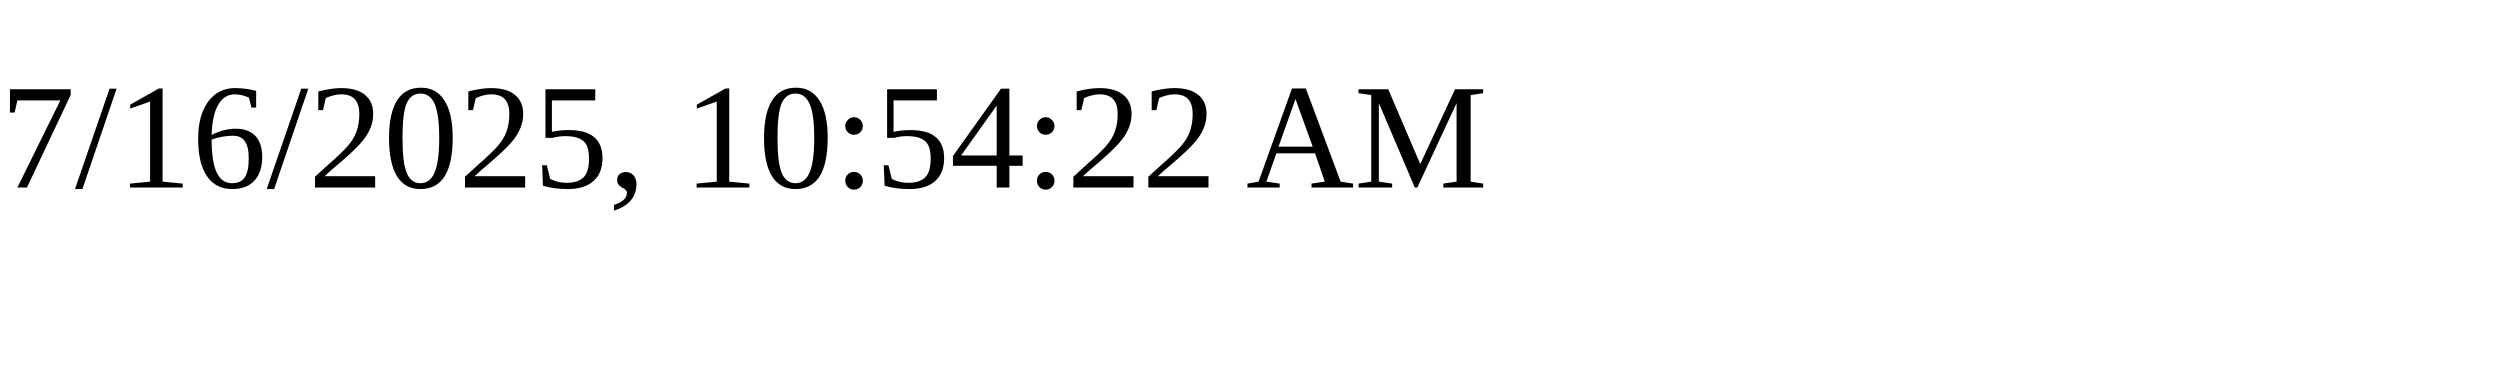
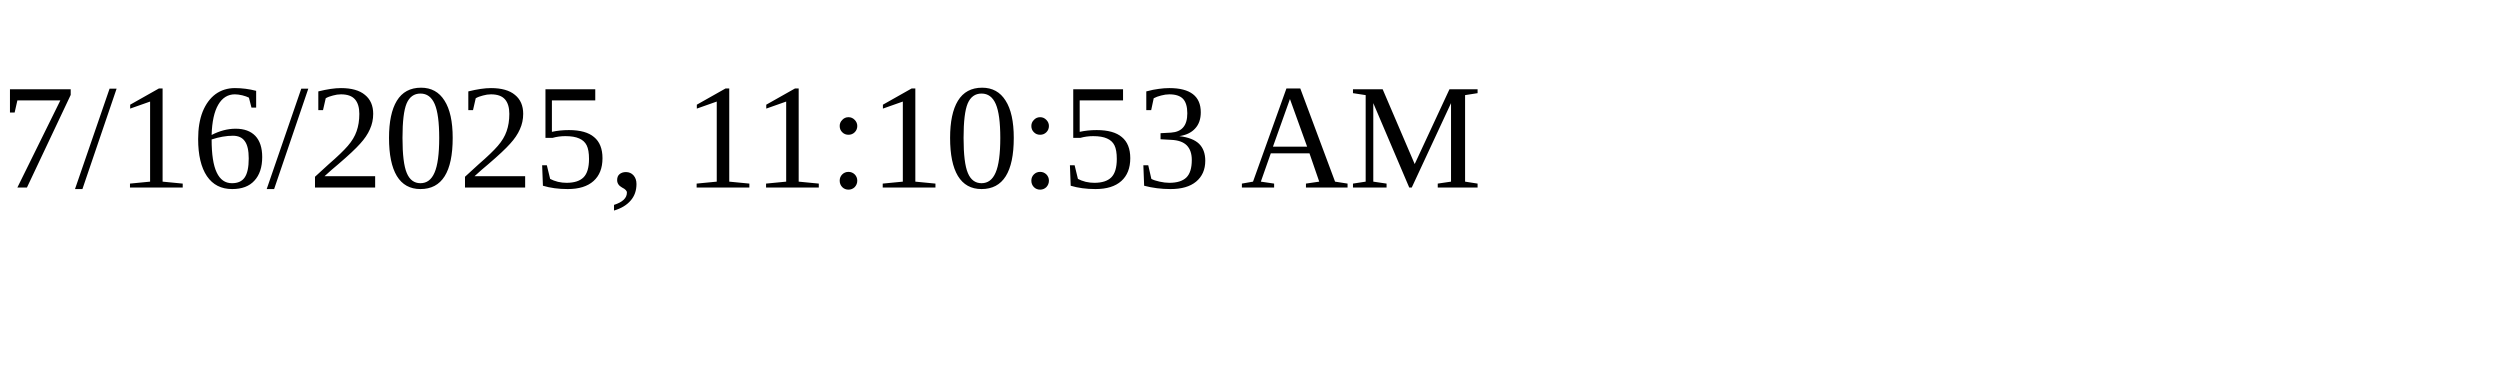
<svg xmlns="http://www.w3.org/2000/svg" height="30" width="200">
-   <text x="0" y="15">7/16/2025, 10:54:22 AM</text>
+   <text x="0" y="15">7/16/2025, 11:10:53 AM</text>
</svg>
